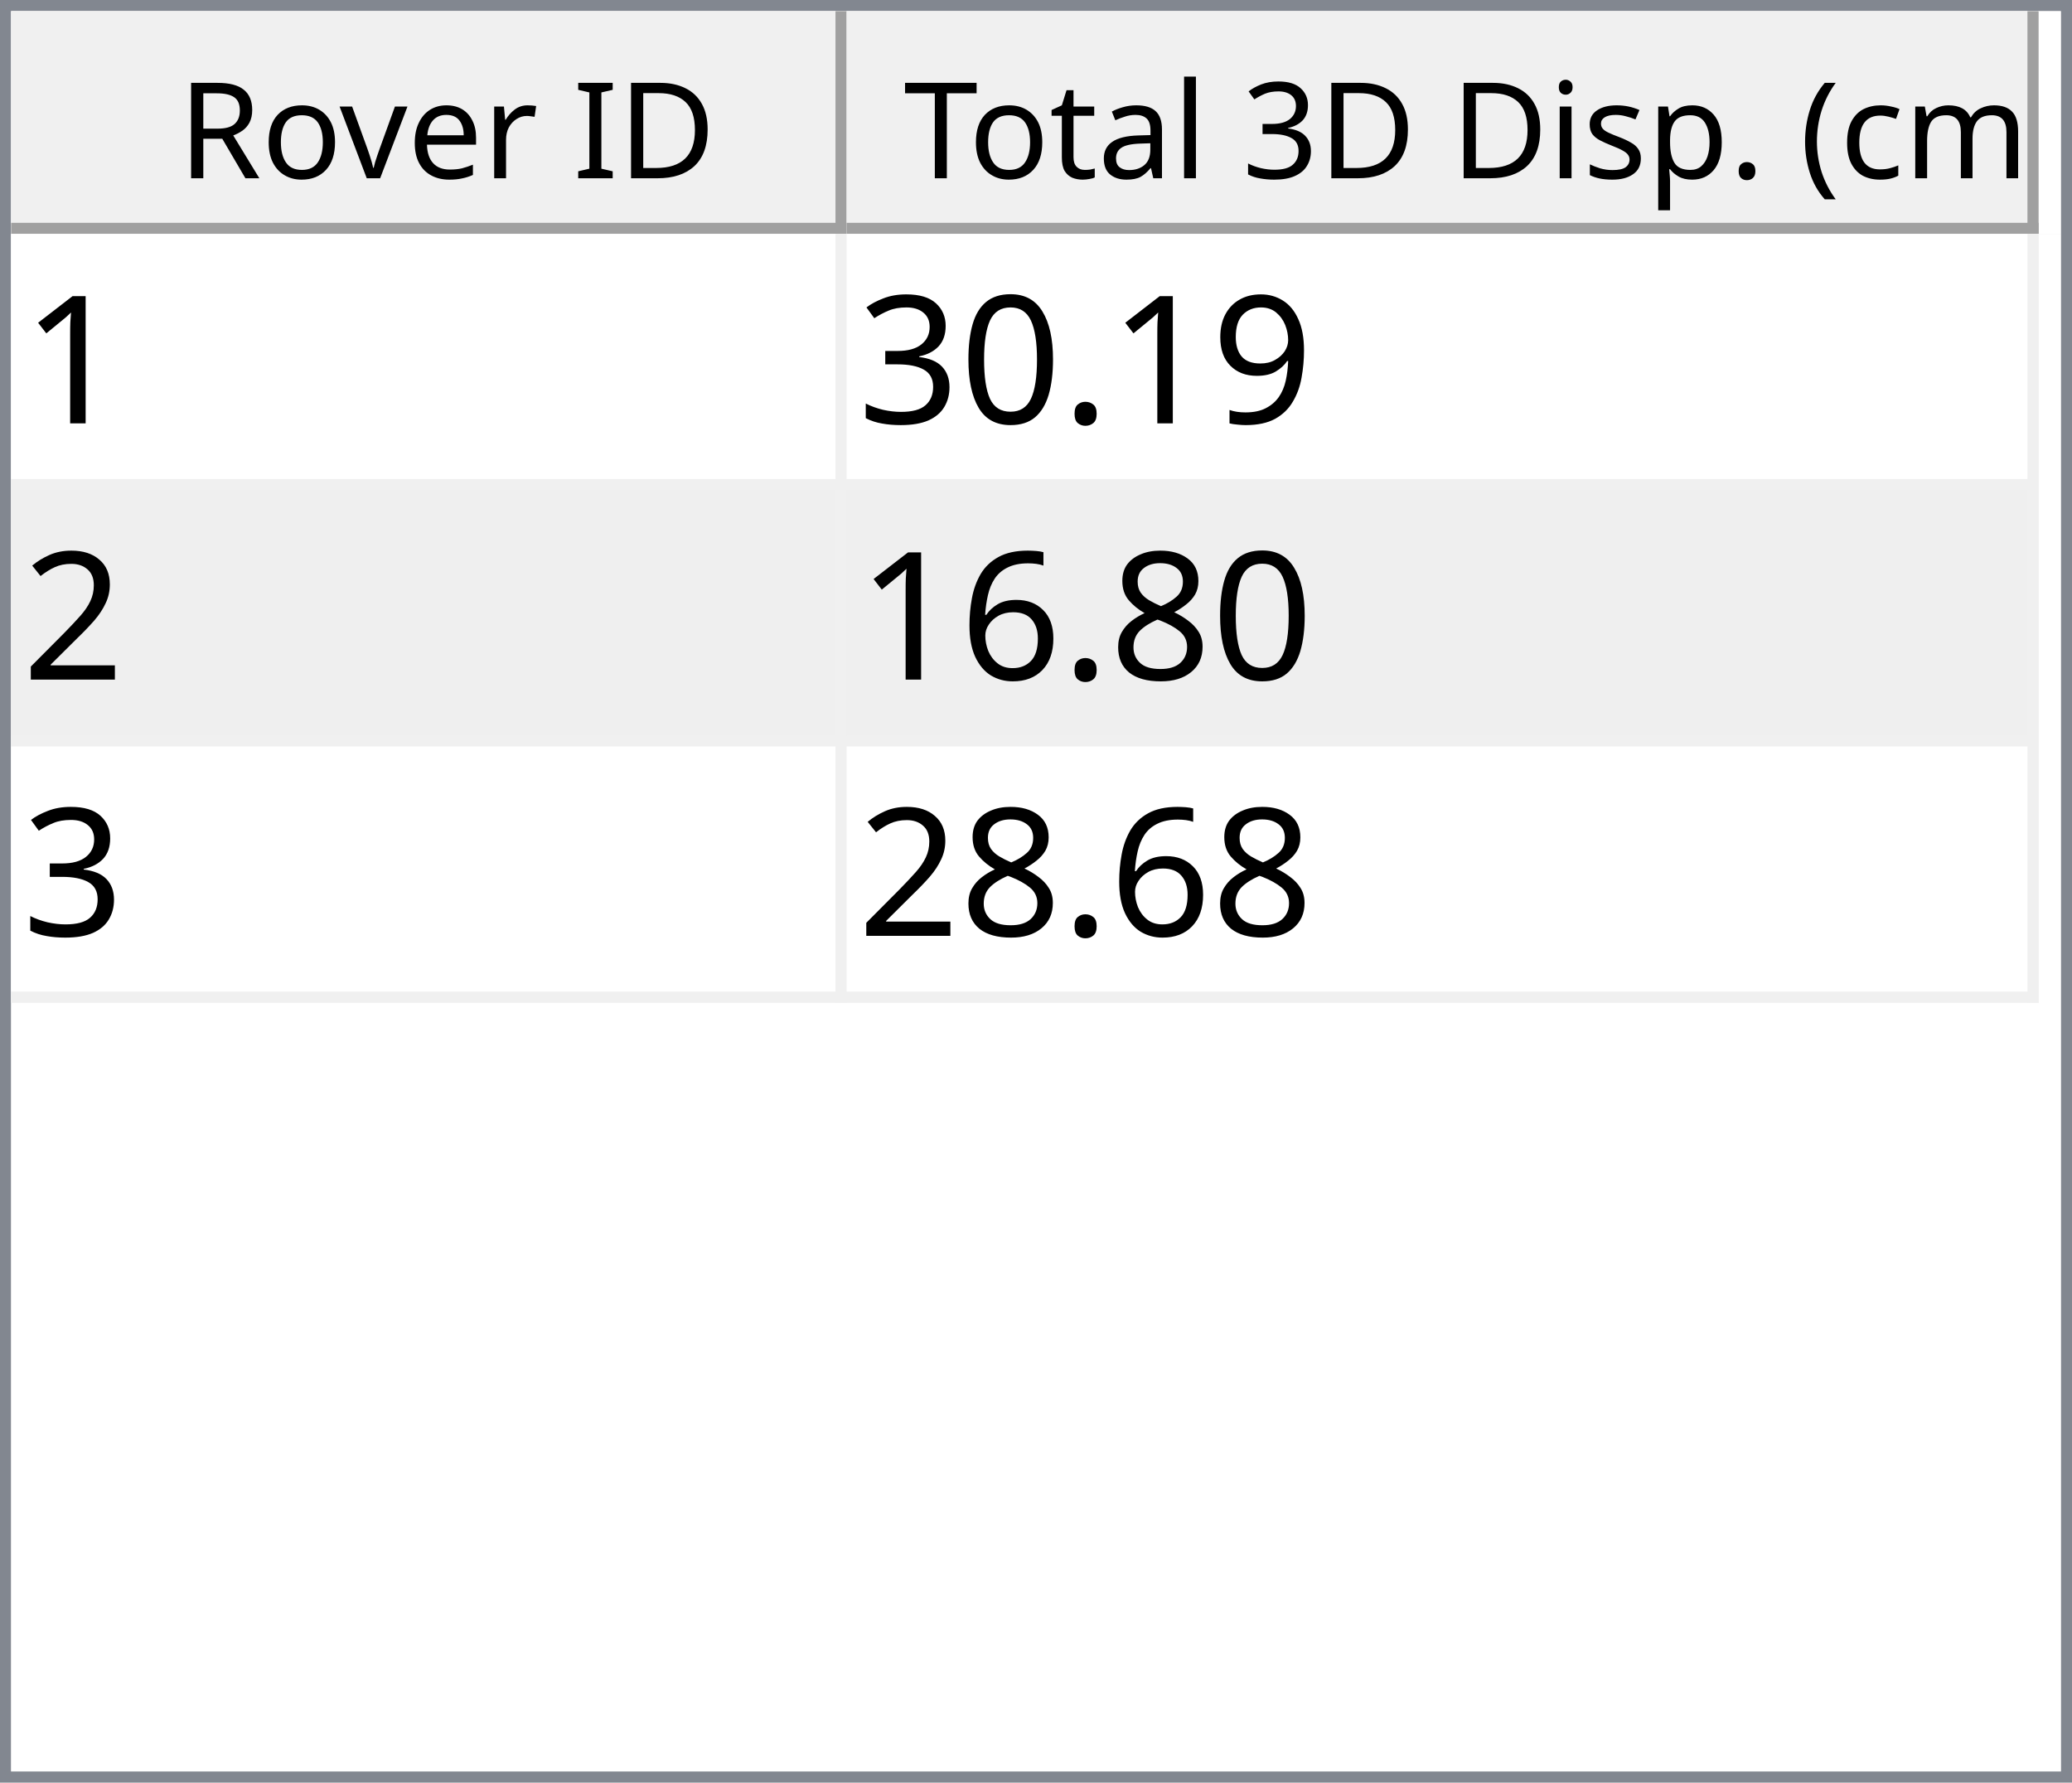
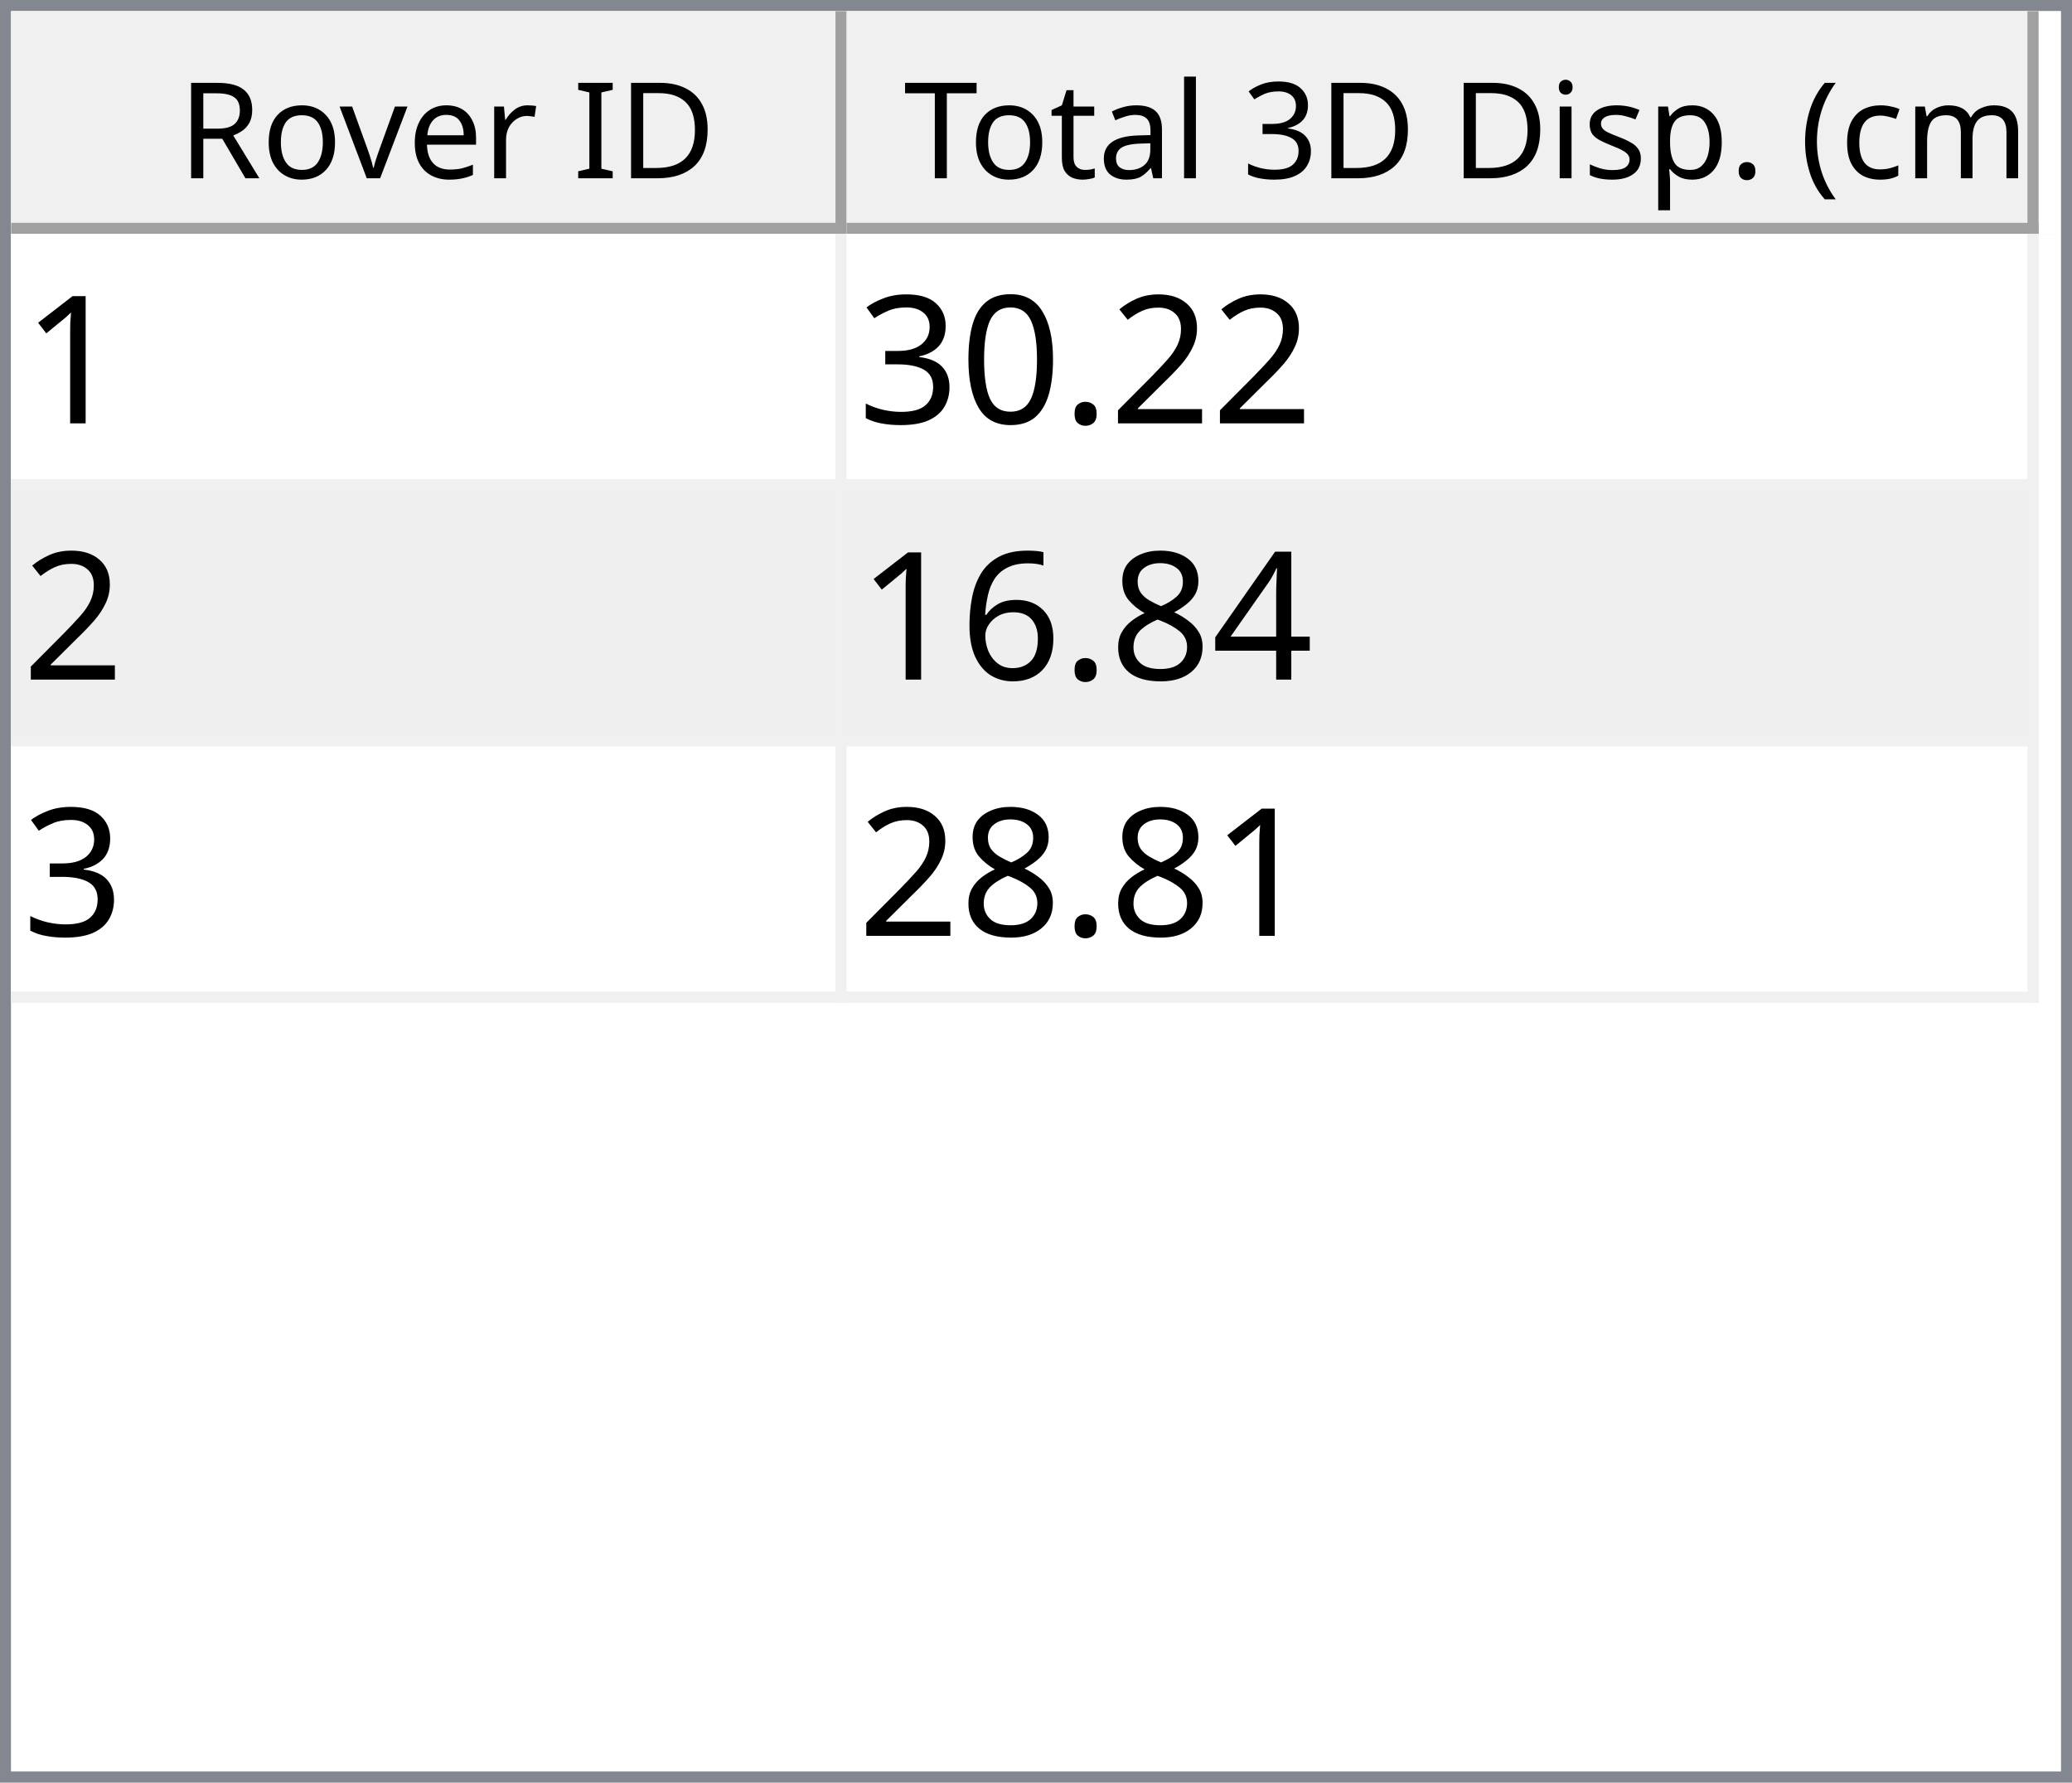
<svg xmlns="http://www.w3.org/2000/svg" style="fill-opacity:1; color-rendering:auto; color-interpolation:auto; text-rendering:auto; stroke:black; stroke-linecap:square; stroke-miterlimit:10; shape-rendering:auto; stroke-opacity:1; fill:black; stroke-dasharray:none; font-weight:normal; stroke-width:1; font-family:'Dialog'; font-style:normal; stroke-linejoin:miter; font-size:12px; stroke-dashoffset:0; image-rendering:auto;" width="186" height="160">
  <defs id="genericDefs" />
  <g>
    <defs id="defs1">
      <clipPath clipPathUnits="userSpaceOnUse" id="clipPath1">
        <path d="M0 0 L186 0 L186 160 L0 160 L0 0 Z" />
      </clipPath>
      <clipPath clipPathUnits="userSpaceOnUse" id="clipPath2">
        <path d="M0 0 L0 160 L186 160 L186 0 Z" />
      </clipPath>
      <clipPath clipPathUnits="userSpaceOnUse" id="clipPath3">
        <path d="M0 0 L0 20 L184 20 L184 0 Z" />
      </clipPath>
      <clipPath clipPathUnits="userSpaceOnUse" id="clipPath4">
        <path d="M0 0 L0 20 L75 20 L75 0 Z" />
      </clipPath>
      <clipPath clipPathUnits="userSpaceOnUse" id="clipPath5">
        <path d="M1 1 L1 19 L74 19 L74 1 Z" />
      </clipPath>
      <clipPath clipPathUnits="userSpaceOnUse" id="clipPath6">
        <path d="M0 0 L0 18 L73 18 L73 0 Z" />
      </clipPath>
      <clipPath clipPathUnits="userSpaceOnUse" id="clipPath7">
        <path d="M-0.5 -0.5 L-0.5 19.5 L74.5 19.5 L74.5 -0.5 Z" />
      </clipPath>
      <clipPath clipPathUnits="userSpaceOnUse" id="clipPath8">
        <path d="M0 0 L0 20 L107 20 L107 0 Z" />
      </clipPath>
      <clipPath clipPathUnits="userSpaceOnUse" id="clipPath9">
        <path d="M1 1 L1 19 L106 19 L106 1 Z" />
      </clipPath>
      <clipPath clipPathUnits="userSpaceOnUse" id="clipPath10">
        <path d="M0 0 L0 18 L105 18 L105 0 Z" />
      </clipPath>
      <clipPath clipPathUnits="userSpaceOnUse" id="clipPath11">
        <path d="M-0.5 -0.5 L-0.5 19.5 L106.5 19.5 L106.5 -0.5 Z" />
      </clipPath>
      <clipPath clipPathUnits="userSpaceOnUse" id="clipPath12">
        <path d="M0 0 L0 138 L184 138 L184 0 Z" />
      </clipPath>
      <clipPath clipPathUnits="userSpaceOnUse" id="clipPath13">
        <path d="M0 0 L0 69 L182 69 L182 0 Z" />
      </clipPath>
      <clipPath clipPathUnits="userSpaceOnUse" id="clipPath14">
        <path d="M-0.5 -0.5 L-0.5 68.5 L181.5 68.5 L181.5 -0.5 Z" />
      </clipPath>
      <clipPath clipPathUnits="userSpaceOnUse" id="clipPath15">
        <path d="M0 0 L0 22 L74 22 L74 0 Z" />
      </clipPath>
      <clipPath clipPathUnits="userSpaceOnUse" id="clipPath16">
        <path d="M0 0 L0 22 L106 22 L106 0 Z" />
      </clipPath>
      <font horiz-adv-x="64.551" id="font1">
        <font-face ascent="107.91" descent="25.098" units-per-em="100" style="font-style:normal; font-family:Segoe UI; font-weight:normal;" />
        <missing-glyph horiz-adv-x="64.551" d="M8.109 0 L8.109 68.266 L56.453 68.266 L56.453 0 L8.109 0 ZM15.328 7.234 L49.219 7.234 L49.219 61.031 L15.328 61.031 L15.328 7.234 Z" />
        <glyph unicode="D" horiz-adv-x="70.117" d="M9.188 0 L9.188 70.016 L28.516 70.016 Q65.531 70.016 65.531 35.891 Q65.531 19.672 55.25 9.836 Q44.969 0 27.734 0 L9.188 0 ZM17.391 62.594 L17.391 7.422 L27.828 7.422 Q41.609 7.422 49.273 14.797 Q56.938 22.172 56.938 35.688 Q56.938 62.594 28.328 62.594 L17.391 62.594 Z" />
        <glyph unicode="I" horiz-adv-x="26.611" d="M17.391 0 L9.188 0 L9.188 70.016 L17.391 70.016 L17.391 0 Z" />
        <glyph unicode=" " horiz-adv-x="27.393" d="" />
        <glyph unicode="r" horiz-adv-x="34.766" d="M34.188 41.891 Q32.078 43.5 28.125 43.5 Q23 43.5 19.555 38.672 Q16.109 33.844 16.109 25.484 L16.109 0 L8.109 0 L8.109 50 L16.109 50 L16.109 39.703 L16.312 39.703 Q18.016 44.969 21.531 47.922 Q25.047 50.875 29.391 50.875 Q32.516 50.875 34.188 50.203 L34.188 41.891 Z" />
        <glyph unicode="e" horiz-adv-x="52.295" d="M48.297 23 L12.984 23 Q13.188 14.656 17.484 10.109 Q21.781 5.562 29.297 5.562 Q37.75 5.562 44.828 11.141 L44.828 3.609 Q38.234 -1.172 27.391 -1.172 Q16.797 -1.172 10.742 5.641 Q4.688 12.453 4.688 24.812 Q4.688 36.469 11.305 43.82 Q17.922 51.172 27.734 51.172 Q37.547 51.172 42.922 44.828 Q48.297 38.484 48.297 27.203 L48.297 23 ZM40.094 29.781 Q40.047 36.719 36.75 40.578 Q33.453 44.438 27.594 44.438 Q21.922 44.438 17.969 40.383 Q14.016 36.328 13.094 29.781 L40.094 29.781 Z" />
        <glyph unicode="v" horiz-adv-x="47.9" d="M47.406 50 L27.484 0 L19.625 0 L0.688 50 L9.469 50 L22.172 13.672 Q23.578 9.672 23.922 6.688 L24.125 6.688 Q24.609 10.453 25.688 13.484 L38.969 50 L47.406 50 Z" />
        <glyph unicode="o" horiz-adv-x="58.594" d="M29 -1.172 Q17.922 -1.172 11.305 5.836 Q4.688 12.844 4.688 24.422 Q4.688 37.016 11.57 44.094 Q18.453 51.172 30.172 51.172 Q41.359 51.172 47.633 44.289 Q53.906 37.406 53.906 25.203 Q53.906 13.234 47.141 6.031 Q40.375 -1.172 29 -1.172 ZM29.594 44.438 Q21.875 44.438 17.383 39.188 Q12.891 33.938 12.891 24.703 Q12.891 15.828 17.43 10.695 Q21.969 5.562 29.594 5.562 Q37.359 5.562 41.531 10.594 Q45.703 15.625 45.703 24.906 Q45.703 34.281 41.531 39.359 Q37.359 44.438 29.594 44.438 Z" />
        <glyph unicode="R" horiz-adv-x="59.814" d="M59.375 0 L49.609 0 L37.891 19.625 Q36.281 22.359 34.766 24.289 Q33.25 26.219 31.664 27.438 Q30.078 28.656 28.25 29.219 Q26.422 29.781 24.125 29.781 L17.391 29.781 L17.391 0 L9.188 0 L9.188 70.016 L30.078 70.016 Q34.672 70.016 38.555 68.867 Q42.438 67.719 45.289 65.375 Q48.141 63.031 49.758 59.547 Q51.375 56.062 51.375 51.375 Q51.375 47.703 50.273 44.656 Q49.172 41.609 47.148 39.211 Q45.125 36.812 42.266 35.133 Q39.406 33.453 35.844 32.516 L35.844 32.328 Q37.594 31.547 38.891 30.547 Q40.188 29.547 41.359 28.18 Q42.531 26.812 43.68 25.078 Q44.828 23.344 46.234 21.047 L59.375 0 ZM17.391 62.594 L17.391 37.203 L28.516 37.203 Q31.594 37.203 34.203 38.133 Q36.812 39.062 38.719 40.797 Q40.625 42.531 41.703 45.047 Q42.781 47.562 42.781 50.688 Q42.781 56.297 39.141 59.445 Q35.5 62.594 28.609 62.594 L17.391 62.594 Z" />
        <glyph unicode=")" horiz-adv-x="30.176" d="M8.297 -15.922 L1.172 -15.922 Q16.406 2.344 16.406 26.812 Q16.406 51.469 1.078 70.016 L8.297 70.016 Q23.531 52.156 23.531 26.703 Q23.531 1.375 8.297 -15.922 Z" />
        <glyph unicode="m" horiz-adv-x="86.133" d="M79.109 0 L71.094 0 L71.094 28.719 Q71.094 37.016 68.531 40.727 Q65.969 44.438 59.906 44.438 Q54.781 44.438 51.195 39.75 Q47.609 35.062 47.609 28.516 L47.609 0 L39.594 0 L39.594 29.688 Q39.594 44.438 28.219 44.438 Q22.953 44.438 19.531 40.016 Q16.109 35.594 16.109 28.516 L16.109 0 L8.109 0 L8.109 50 L16.109 50 L16.109 42.094 L16.312 42.094 Q21.625 51.172 31.844 51.172 Q36.969 51.172 40.773 48.312 Q44.578 45.453 46 40.828 Q51.562 51.172 62.594 51.172 Q79.109 51.172 79.109 30.812 L79.109 0 Z" />
        <glyph unicode="c" horiz-adv-x="46.191" d="M42.188 2.297 Q36.422 -1.172 28.516 -1.172 Q17.828 -1.172 11.258 5.789 Q4.688 12.75 4.688 23.828 Q4.688 36.188 11.766 43.68 Q18.844 51.172 30.672 51.172 Q37.25 51.172 42.281 48.734 L42.281 40.531 Q36.719 44.438 30.375 44.438 Q22.703 44.438 17.797 38.945 Q12.891 33.453 12.891 24.516 Q12.891 15.719 17.508 10.641 Q22.125 5.562 29.891 5.562 Q36.422 5.562 42.188 9.906 L42.188 2.297 Z" />
        <glyph unicode="(" horiz-adv-x="30.176" d="M29.109 -15.922 L21.969 -15.922 Q6.844 1.375 6.844 26.703 Q6.844 52.156 21.969 70.016 L29.203 70.016 Q13.875 51.469 13.875 26.812 Q13.875 2.344 29.109 -15.922 Z" />
        <glyph unicode="." horiz-adv-x="21.68" d="M10.891 -1.078 Q8.641 -1.078 7.055 0.539 Q5.469 2.156 5.469 4.391 Q5.469 6.641 7.055 8.273 Q8.641 9.906 10.891 9.906 Q13.188 9.906 14.797 8.273 Q16.406 6.641 16.406 4.391 Q16.406 2.156 14.797 0.539 Q13.188 -1.078 10.891 -1.078 Z" />
        <glyph unicode="p" horiz-adv-x="58.789" d="M16.312 7.234 L16.109 7.234 L16.109 -23 L8.109 -23 L8.109 50 L16.109 50 L16.109 41.219 L16.312 41.219 Q22.219 51.172 33.594 51.172 Q43.266 51.172 48.688 44.461 Q54.109 37.75 54.109 26.469 Q54.109 13.922 48 6.375 Q41.891 -1.172 31.297 -1.172 Q21.578 -1.172 16.312 7.234 ZM16.109 27.391 L16.109 20.406 Q16.109 14.203 20.141 9.883 Q24.172 5.562 30.375 5.562 Q37.641 5.562 41.773 11.133 Q45.906 16.703 45.906 26.609 Q45.906 34.969 42.047 39.703 Q38.188 44.438 31.594 44.438 Q24.609 44.438 20.359 39.578 Q16.109 34.719 16.109 27.391 Z" />
        <glyph unicode="s" horiz-adv-x="42.432" d="M5.078 1.812 L5.078 10.406 Q11.625 5.562 19.484 5.562 Q30.031 5.562 30.031 12.594 Q30.031 14.594 29.125 15.992 Q28.219 17.391 26.68 18.461 Q25.141 19.531 23.07 20.383 Q21 21.234 18.609 22.172 Q15.281 23.484 12.766 24.828 Q10.25 26.172 8.57 27.859 Q6.891 29.547 6.031 31.695 Q5.172 33.844 5.172 36.719 Q5.172 40.234 6.789 42.945 Q8.406 45.656 11.086 47.484 Q13.766 49.312 17.211 50.242 Q20.656 51.172 24.312 51.172 Q30.812 51.172 35.938 48.922 L35.938 40.828 Q30.422 44.438 23.25 44.438 Q21 44.438 19.195 43.922 Q17.391 43.406 16.094 42.477 Q14.797 41.547 14.086 40.258 Q13.375 38.969 13.375 37.406 Q13.375 35.453 14.086 34.133 Q14.797 32.812 16.164 31.789 Q17.531 30.766 19.484 29.938 Q21.438 29.109 23.922 28.125 Q27.25 26.859 29.883 25.516 Q32.516 24.172 34.375 22.484 Q36.234 20.797 37.234 18.602 Q38.234 16.406 38.234 13.375 Q38.234 9.672 36.602 6.938 Q34.969 4.203 32.234 2.398 Q29.5 0.594 25.93 -0.289 Q22.359 -1.172 18.453 -1.172 Q10.75 -1.172 5.078 1.812 Z" />
        <glyph unicode="i" horiz-adv-x="24.219" d="M12.203 62.703 Q10.062 62.703 8.547 64.164 Q7.031 65.625 7.031 67.875 Q7.031 70.125 8.547 71.609 Q10.062 73.094 12.203 73.094 Q14.406 73.094 15.945 71.609 Q17.484 70.125 17.484 67.875 Q17.484 65.719 15.945 64.211 Q14.406 62.703 12.203 62.703 ZM16.109 0 L8.109 0 L8.109 50 L16.109 50 L16.109 0 Z" />
        <glyph unicode="3" horiz-adv-x="53.906" d="M46.531 19.828 Q46.531 15.094 44.75 11.211 Q42.969 7.328 39.719 4.57 Q36.469 1.812 31.93 0.297 Q27.391 -1.219 21.922 -1.219 Q11.922 -1.219 6 2.594 L6 11.188 Q13.094 5.609 22.219 5.609 Q25.875 5.609 28.828 6.539 Q31.781 7.469 33.906 9.227 Q36.031 10.984 37.18 13.477 Q38.328 15.969 38.328 19.094 Q38.328 32.812 18.797 32.812 L12.984 32.812 L12.984 39.594 L18.5 39.594 Q35.797 39.594 35.797 52.484 Q35.797 64.406 22.609 64.406 Q15.188 64.406 8.688 59.422 L8.688 67.188 Q15.375 71.188 24.609 71.188 Q29 71.188 32.57 69.969 Q36.141 68.75 38.68 66.555 Q41.219 64.359 42.609 61.281 Q44 58.203 44 54.5 Q44 40.672 30.031 36.719 L30.031 36.531 Q33.594 36.141 36.625 34.797 Q39.656 33.453 41.852 31.305 Q44.047 29.156 45.289 26.25 Q46.531 23.344 46.531 19.828 Z" />
        <glyph unicode="l" horiz-adv-x="24.219" d="M16.109 0 L8.109 0 L8.109 74.031 L16.109 74.031 L16.109 0 Z" />
        <glyph unicode="a" horiz-adv-x="50.879" d="M43.891 0 L35.891 0 L35.891 7.812 L35.688 7.812 Q30.469 -1.172 20.312 -1.172 Q12.844 -1.172 8.617 2.781 Q4.391 6.734 4.391 13.281 Q4.391 27.297 20.906 29.594 L35.891 31.688 Q35.891 44.438 25.594 44.438 Q16.547 44.438 9.281 38.281 L9.281 46.484 Q16.656 51.172 26.266 51.172 Q43.891 51.172 43.891 32.516 L43.891 0 ZM35.891 25.297 L23.828 23.641 Q18.266 22.859 15.43 20.875 Q12.594 18.891 12.594 13.875 Q12.594 10.203 15.211 7.883 Q17.828 5.562 22.172 5.562 Q28.125 5.562 32.008 9.742 Q35.891 13.922 35.891 20.312 L35.891 25.297 Z" />
        <glyph unicode="t" horiz-adv-x="33.887" d="M31.297 0.484 Q28.469 -1.078 23.828 -1.078 Q10.688 -1.078 10.688 13.578 L10.688 43.172 L2.094 43.172 L2.094 50 L10.688 50 L10.688 62.203 L18.703 64.797 L18.703 50 L31.297 50 L31.297 43.172 L18.703 43.172 L18.703 14.984 Q18.703 9.969 20.414 7.82 Q22.125 5.672 26.078 5.672 Q29.109 5.672 31.297 7.328 L31.297 0.484 Z" />
        <glyph unicode="T" horiz-adv-x="52.393" d="M50.594 62.594 L30.375 62.594 L30.375 0 L22.172 0 L22.172 62.594 L2 62.594 L2 70.016 L50.594 70.016 L50.594 62.594 Z" />
      </font>
      <font horiz-adv-x="75.0" id="font2">
        <font-face ascent="100.537" descent="21.973" units-per-em="100" style="font-style:normal; font-family:sans-serif; font-weight:normal;" />
        <missing-glyph horiz-adv-x="75.0" d="M12.5 0 L12.5 62.5 L62.5 62.5 L62.5 0 L12.5 0 ZM14.062 1.562 L60.938 1.562 L60.938 60.938 L14.062 60.938 L14.062 1.562 Z" />
        <glyph unicode="1" horiz-adv-x="55.615" d="M37.25 0 L28.469 0 L28.469 56 Q25.297 52.984 20.141 49.953 Q14.984 46.922 10.891 45.406 L10.891 53.906 Q18.266 57.375 23.781 62.305 Q29.297 67.234 31.594 71.875 L37.25 71.875 L37.25 0 Z" />
-         <glyph unicode="9" horiz-adv-x="55.615" d="M5.469 16.547 L13.922 17.328 Q14.984 11.375 18.016 8.688 Q21.047 6 25.781 6 Q29.828 6 32.883 7.859 Q35.938 9.719 37.891 12.82 Q39.844 15.922 41.164 21.195 Q42.484 26.469 42.484 31.938 Q42.484 32.516 42.438 33.688 Q39.797 29.5 35.234 26.883 Q30.672 24.266 25.344 24.266 Q16.453 24.266 10.305 30.711 Q4.156 37.156 4.156 47.703 Q4.156 58.594 10.578 65.234 Q17 71.875 26.656 71.875 Q33.641 71.875 39.43 68.117 Q45.219 64.359 48.219 57.398 Q51.219 50.438 51.219 37.25 Q51.219 23.531 48.242 15.406 Q45.266 7.281 39.383 3.031 Q33.5 -1.219 25.594 -1.219 Q17.188 -1.219 11.867 3.445 Q6.547 8.109 5.469 16.547 ZM41.453 48.141 Q41.453 55.719 37.43 60.156 Q33.406 64.594 27.734 64.594 Q21.875 64.594 17.531 59.812 Q13.188 55.031 13.188 47.406 Q13.188 40.578 17.312 36.305 Q21.438 32.031 27.484 32.031 Q33.594 32.031 37.523 36.305 Q41.453 40.578 41.453 48.141 Z" />
+         <glyph unicode="2" horiz-adv-x="55.615" d="M50.344 8.453 L50.344 0 L3.031 0 Q2.938 3.172 4.047 6.109 Q5.859 10.938 9.836 15.625 Q13.812 20.312 21.344 26.469 Q33.016 36.031 37.117 41.625 Q41.219 47.219 41.219 52.203 Q41.219 57.422 37.477 61.008 Q33.734 64.594 27.734 64.594 Q21.391 64.594 17.578 60.789 Q13.766 56.984 13.719 50.25 L4.688 51.172 Q5.609 61.281 11.664 66.578 Q17.719 71.875 27.938 71.875 Q38.234 71.875 44.242 66.164 Q50.25 60.453 50.25 52 Q50.25 47.703 48.492 43.555 Q46.734 39.406 42.656 34.812 Q38.578 30.219 29.109 22.219 Q21.188 15.578 18.945 13.211 Q16.703 10.844 15.234 8.453 L50.344 8.453 Z" />
        <glyph unicode="." horiz-adv-x="27.783" d="M9.078 0 L9.078 10.016 L19.094 10.016 L19.094 0 L9.078 0 Z" />
        <glyph unicode="0" horiz-adv-x="55.615" d="M4.156 35.297 Q4.156 48 6.766 55.742 Q9.375 63.484 14.523 67.68 Q19.672 71.875 27.484 71.875 Q33.25 71.875 37.594 69.555 Q41.938 67.234 44.773 62.867 Q47.609 58.5 49.219 52.227 Q50.828 45.953 50.828 35.297 Q50.828 22.703 48.242 14.969 Q45.656 7.234 40.508 3.008 Q35.359 -1.219 27.484 -1.219 Q17.141 -1.219 11.234 6.203 Q4.156 15.141 4.156 35.297 ZM13.188 35.297 Q13.188 17.672 17.312 11.836 Q21.438 6 27.484 6 Q33.547 6 37.672 11.859 Q41.797 17.719 41.797 35.297 Q41.797 52.984 37.672 58.789 Q33.547 64.594 27.391 64.594 Q21.344 64.594 17.719 59.469 Q13.188 52.938 13.188 35.297 Z" />
        <glyph unicode="3" horiz-adv-x="55.615" d="M4.203 18.891 L12.984 20.062 Q14.5 12.594 18.141 9.297 Q21.781 6 27 6 Q33.203 6 37.477 10.297 Q41.75 14.594 41.75 20.953 Q41.75 27 37.797 30.93 Q33.844 34.859 27.734 34.859 Q25.25 34.859 21.531 33.891 L22.516 41.609 Q23.391 41.5 23.922 41.5 Q29.547 41.5 34.039 44.43 Q38.531 47.359 38.531 53.469 Q38.531 58.297 35.258 61.477 Q31.984 64.656 26.812 64.656 Q21.688 64.656 18.266 61.43 Q14.844 58.203 13.875 51.766 L5.078 53.328 Q6.688 62.156 12.398 67.016 Q18.109 71.875 26.609 71.875 Q32.469 71.875 37.398 69.359 Q42.328 66.844 44.945 62.5 Q47.562 58.156 47.562 53.266 Q47.562 48.641 45.07 44.828 Q42.578 41.016 37.703 38.766 Q44.047 37.312 47.562 32.695 Q51.078 28.078 51.078 21.141 Q51.078 11.766 44.242 5.25 Q37.406 -1.266 26.953 -1.266 Q17.531 -1.266 11.305 4.352 Q5.078 9.969 4.203 18.891 Z" />
-         <glyph unicode="2" horiz-adv-x="55.615" d="M50.344 8.453 L50.344 0 L3.031 0 Q2.938 3.172 4.047 6.109 Q5.859 10.938 9.836 15.625 Q13.812 20.312 21.344 26.469 Q33.016 36.031 37.117 41.625 Q41.219 47.219 41.219 52.203 Q41.219 57.422 37.477 61.008 Q33.734 64.594 27.734 64.594 Q21.391 64.594 17.578 60.789 Q13.766 56.984 13.719 50.25 L4.688 51.172 Q5.609 61.281 11.664 66.578 Q17.719 71.875 27.938 71.875 Q38.234 71.875 44.242 66.164 Q50.25 60.453 50.25 52 Q50.25 47.703 48.492 43.555 Q46.734 39.406 42.656 34.812 Q38.578 30.219 29.109 22.219 Q21.188 15.578 18.945 13.211 Q16.703 10.844 15.234 8.453 L50.344 8.453 Z" />
+         <glyph unicode="4" horiz-adv-x="55.615" d="M32.328 0 L32.328 17.141 L1.266 17.141 L1.266 25.203 L33.938 71.578 L41.109 71.578 L41.109 25.203 L50.781 25.203 L50.781 17.141 L41.109 17.141 L41.109 0 L32.328 0 ZM32.328 25.203 L32.328 57.469 L9.906 25.203 L32.328 25.203 Z" />
        <glyph unicode="8" horiz-adv-x="55.615" d="M17.672 38.812 Q12.203 40.828 9.57 44.539 Q6.938 48.25 6.938 53.422 Q6.938 61.234 12.555 66.555 Q18.172 71.875 27.484 71.875 Q36.859 71.875 42.578 66.43 Q48.297 60.984 48.297 53.172 Q48.297 48.188 45.68 44.508 Q43.062 40.828 37.75 38.812 Q44.344 36.672 47.781 31.883 Q51.219 27.094 51.219 20.453 Q51.219 11.281 44.727 5.031 Q38.234 -1.219 27.641 -1.219 Q17.047 -1.219 10.547 5.055 Q4.047 11.328 4.047 20.703 Q4.047 27.688 7.594 32.398 Q11.141 37.109 17.672 38.812 ZM15.922 53.719 Q15.922 48.641 19.195 45.414 Q22.469 42.188 27.688 42.188 Q32.766 42.188 36.016 45.383 Q39.266 48.578 39.266 53.219 Q39.266 58.062 35.914 61.359 Q32.562 64.656 27.594 64.656 Q22.562 64.656 19.242 61.43 Q15.922 58.203 15.922 53.719 ZM13.094 20.656 Q13.094 16.891 14.875 13.375 Q16.656 9.859 20.172 7.93 Q23.688 6 27.734 6 Q34.031 6 38.133 10.055 Q42.234 14.109 42.234 20.359 Q42.234 26.703 38.016 30.859 Q33.797 35.016 27.438 35.016 Q21.234 35.016 17.164 30.914 Q13.094 26.812 13.094 20.656 Z" />
        <glyph unicode="6" horiz-adv-x="55.615" d="M49.75 54.047 L41.016 53.375 Q39.844 58.547 37.703 60.891 Q34.125 64.656 28.906 64.656 Q24.703 64.656 21.531 62.312 Q17.391 59.281 14.992 53.469 Q12.594 47.656 12.5 36.922 Q15.672 41.75 20.266 44.094 Q24.859 46.438 29.891 46.438 Q38.672 46.438 44.852 39.969 Q51.031 33.5 51.031 23.25 Q51.031 16.5 48.125 10.719 Q45.219 4.938 40.141 1.859 Q35.062 -1.219 28.609 -1.219 Q17.625 -1.219 10.695 6.859 Q3.766 14.938 3.766 33.5 Q3.766 54.25 11.422 63.672 Q18.109 71.875 29.438 71.875 Q37.891 71.875 43.289 67.141 Q48.688 62.406 49.75 54.047 ZM13.875 23.188 Q13.875 18.656 15.797 14.508 Q17.719 10.359 21.188 8.18 Q24.656 6 28.469 6 Q34.031 6 38.039 10.492 Q42.047 14.984 42.047 22.703 Q42.047 30.125 38.086 34.398 Q34.125 38.672 28.125 38.672 Q22.172 38.672 18.023 34.398 Q13.875 30.125 13.875 23.188 Z" />
      </font>
    </defs>
    <g style="fill:white; stroke:white;">
      <rect x="0" y="0" width="186" style="clip-path:url(#clipPath1); stroke:none;" height="160" />
    </g>
    <g style="fill:white; text-rendering:optimizeSpeed; color-rendering:optimizeSpeed; image-rendering:optimizeSpeed; shape-rendering:crispEdges; stroke:white; color-interpolation:sRGB;">
      <rect x="0" width="186" height="160" y="0" style="stroke:none;" />
      <path style="stroke:none;" d="M0 160 L186 160 L186 0 L0 0 Z" />
    </g>
    <g style="fill:rgb(240,240,240); font-family:'Segoe UI'; stroke:rgb(240,240,240);">
      <rect x="0" y="0" width="186" style="clip-path:url(#clipPath2); stroke:none;" height="160" />
    </g>
    <g style="fill:rgb(130,135,144); font-family:'Segoe UI'; stroke:rgb(130,135,144);">
      <path d="M0 0 L186 0 L186 160 L0 160 L0 0 ZM1 1 L185 1 L185 159 L1 159 L1 1 Z" style="fill-rule:evenodd; clip-path:url(#clipPath2); stroke:none;" />
    </g>
    <g style="fill:white; font-family:'Segoe UI'; stroke:white;" transform="translate(1,1)">
      <rect x="0" y="0" width="184" style="clip-path:url(#clipPath3); stroke:none;" height="20" />
    </g>
    <g style="fill:rgb(240,240,240); font-family:'Segoe UI'; stroke:rgb(240,240,240);" transform="translate(1,1)">
      <rect x="0" y="0" width="75" style="clip-path:url(#clipPath4); stroke:none;" height="20" />
    </g>
    <g style="font-family:'Segoe UI';" transform="translate(2,2)">
      <text x="14" xml:space="preserve" y="14" style="clip-path:url(#clipPath6); stroke:none;">Rover ID</text>
    </g>
    <g style="fill:rgb(160,160,160); font-family:'Segoe UI'; stroke:rgb(160,160,160); stroke-linejoin:bevel;" transform="translate(1.5,1.5)">
      <line x1="74" x2="74" y1="0" style="fill:none; clip-path:url(#clipPath7);" y2="19" />
    </g>
    <g style="fill:rgb(160,160,160); font-family:'Segoe UI'; stroke:rgb(160,160,160); stroke-linejoin:bevel;" transform="matrix(1,0,0,1,1,1) translate(0.5,0.5)">
      <line x1="0" x2="74" y1="19" style="fill:none; clip-path:url(#clipPath7);" y2="19" />
    </g>
    <g style="fill:rgb(240,240,240); font-family:'Segoe UI'; stroke:rgb(240,240,240);" transform="translate(76,1)">
      <rect x="0" y="0" width="107" style="clip-path:url(#clipPath8); stroke:none;" height="20" />
    </g>
    <g style="font-family:'Segoe UI';" transform="translate(77,2)">
      <text x="1" xml:space="preserve" y="14" style="clip-path:url(#clipPath10); stroke:none;"> Total 3D Disp. (cm)</text>
    </g>
    <g style="fill:rgb(160,160,160); font-family:'Segoe UI'; stroke:rgb(160,160,160); stroke-linejoin:bevel;" transform="translate(76.5,1.5)">
      <line x1="106" x2="106" y1="0" style="fill:none; clip-path:url(#clipPath11);" y2="19" />
    </g>
    <g style="fill:rgb(160,160,160); font-family:'Segoe UI'; stroke:rgb(160,160,160); stroke-linejoin:bevel;" transform="matrix(1,0,0,1,76,1) translate(0.5,0.5)">
      <line x1="0" x2="106" y1="19" style="fill:none; clip-path:url(#clipPath11);" y2="19" />
    </g>
    <g style="fill:white; font-family:'Segoe UI'; stroke:white;" transform="translate(1,21)">
      <rect x="0" y="0" width="184" style="clip-path:url(#clipPath12); stroke:none;" height="138" />
    </g>
    <g style="fill:rgb(240,240,240); font-size:16px; font-family:sans-serif; stroke:rgb(240,240,240);" transform="translate(1,21)">
      <rect x="0" y="0" width="182" style="clip-path:url(#clipPath13); stroke:none;" height="69" />
      <line transform="translate(0.5,0.5)" x1="0" x2="181" y1="22" style="clip-path:url(#clipPath14); fill:none; stroke-linejoin:bevel;" y2="22" />
    </g>
    <g transform="matrix(1,0,0,1,1,21) translate(0.5,0.5)" style="fill:rgb(240,240,240); font-size:16px; font-family:sans-serif; stroke:rgb(240,240,240); stroke-linejoin:bevel;">
      <line x1="0" x2="181" y1="45" style="fill:none; clip-path:url(#clipPath14);" y2="45" />
    </g>
    <g transform="matrix(1,0,0,1,1,21) translate(0.5,0.5)" style="fill:rgb(240,240,240); font-size:16px; font-family:sans-serif; stroke:rgb(240,240,240); stroke-linejoin:bevel;">
      <line x1="0" x2="181" y1="68" style="fill:none; clip-path:url(#clipPath14);" y2="68" />
    </g>
    <g transform="matrix(1,0,0,1,1,21) translate(0.5,0.5)" style="fill:rgb(240,240,240); font-size:16px; font-family:sans-serif; stroke:rgb(240,240,240); stroke-linejoin:bevel;">
      <line x1="74" x2="74" y1="0" style="fill:none; clip-path:url(#clipPath14);" y2="68" />
    </g>
    <g transform="matrix(1,0,0,1,1,21) translate(0.5,0.5)" style="fill:rgb(240,240,240); font-size:16px; font-family:sans-serif; stroke:rgb(240,240,240); stroke-linejoin:bevel;">
      <line x1="181" x2="181" y1="0" style="fill:none; clip-path:url(#clipPath14);" y2="68" />
    </g>
    <g style="fill:white; font-size:16px; font-family:sans-serif; stroke:white;" transform="matrix(1,0,0,1,1,21)">
      <rect x="0" y="0" width="74" style="clip-path:url(#clipPath15); stroke:none;" height="22" />
      <text x="1" y="17" style="fill:black; clip-path:url(#clipPath15); stroke:none;" xml:space="preserve">1</text>
    </g>
    <g style="fill:white; font-size:16px; font-family:sans-serif; stroke:white;" transform="matrix(1,0,0,1,1,21) translate(75,0)">
      <rect x="0" y="0" width="106" style="clip-path:url(#clipPath16); stroke:none;" height="22" />
-       <text x="1" y="17" style="fill:black; clip-path:url(#clipPath16); stroke:none;" xml:space="preserve">30.19</text>
+       <text x="1" y="17" style="fill:black; clip-path:url(#clipPath16); stroke:none;" xml:space="preserve">30.22</text>
    </g>
    <g style="fill:rgb(239,239,239); font-size:16px; font-family:sans-serif; stroke:rgb(239,239,239);" transform="matrix(1,0,0,1,1,21) translate(0,23)">
      <rect x="0" y="0" width="74" style="clip-path:url(#clipPath15); stroke:none;" height="22" />
      <text x="1" y="17" style="fill:black; clip-path:url(#clipPath15); stroke:none;" xml:space="preserve">2</text>
    </g>
    <g style="fill:rgb(239,239,239); font-size:16px; font-family:sans-serif; stroke:rgb(239,239,239);" transform="matrix(1,0,0,1,1,21) translate(75,23)">
      <rect x="0" y="0" width="106" style="clip-path:url(#clipPath16); stroke:none;" height="22" />
-       <text x="1" y="17" style="fill:black; clip-path:url(#clipPath16); stroke:none;" xml:space="preserve">16.80</text>
+       <text x="1" y="17" style="fill:black; clip-path:url(#clipPath16); stroke:none;" xml:space="preserve">16.84</text>
    </g>
    <g style="fill:white; font-size:16px; font-family:sans-serif; stroke:white;" transform="matrix(1,0,0,1,1,21) translate(0,46)">
      <rect x="0" y="0" width="74" style="clip-path:url(#clipPath15); stroke:none;" height="22" />
      <text x="1" y="17" style="fill:black; clip-path:url(#clipPath15); stroke:none;" xml:space="preserve">3</text>
    </g>
    <g style="fill:white; font-size:16px; font-family:sans-serif; stroke:white;" transform="matrix(1,0,0,1,1,21) translate(75,46)">
      <rect x="0" y="0" width="106" style="clip-path:url(#clipPath16); stroke:none;" height="22" />
-       <text x="1" y="17" style="fill:black; clip-path:url(#clipPath16); stroke:none;" xml:space="preserve">28.68</text>
+       <text x="1" y="17" style="fill:black; clip-path:url(#clipPath16); stroke:none;" xml:space="preserve">28.81</text>
    </g>
  </g>
</svg>
